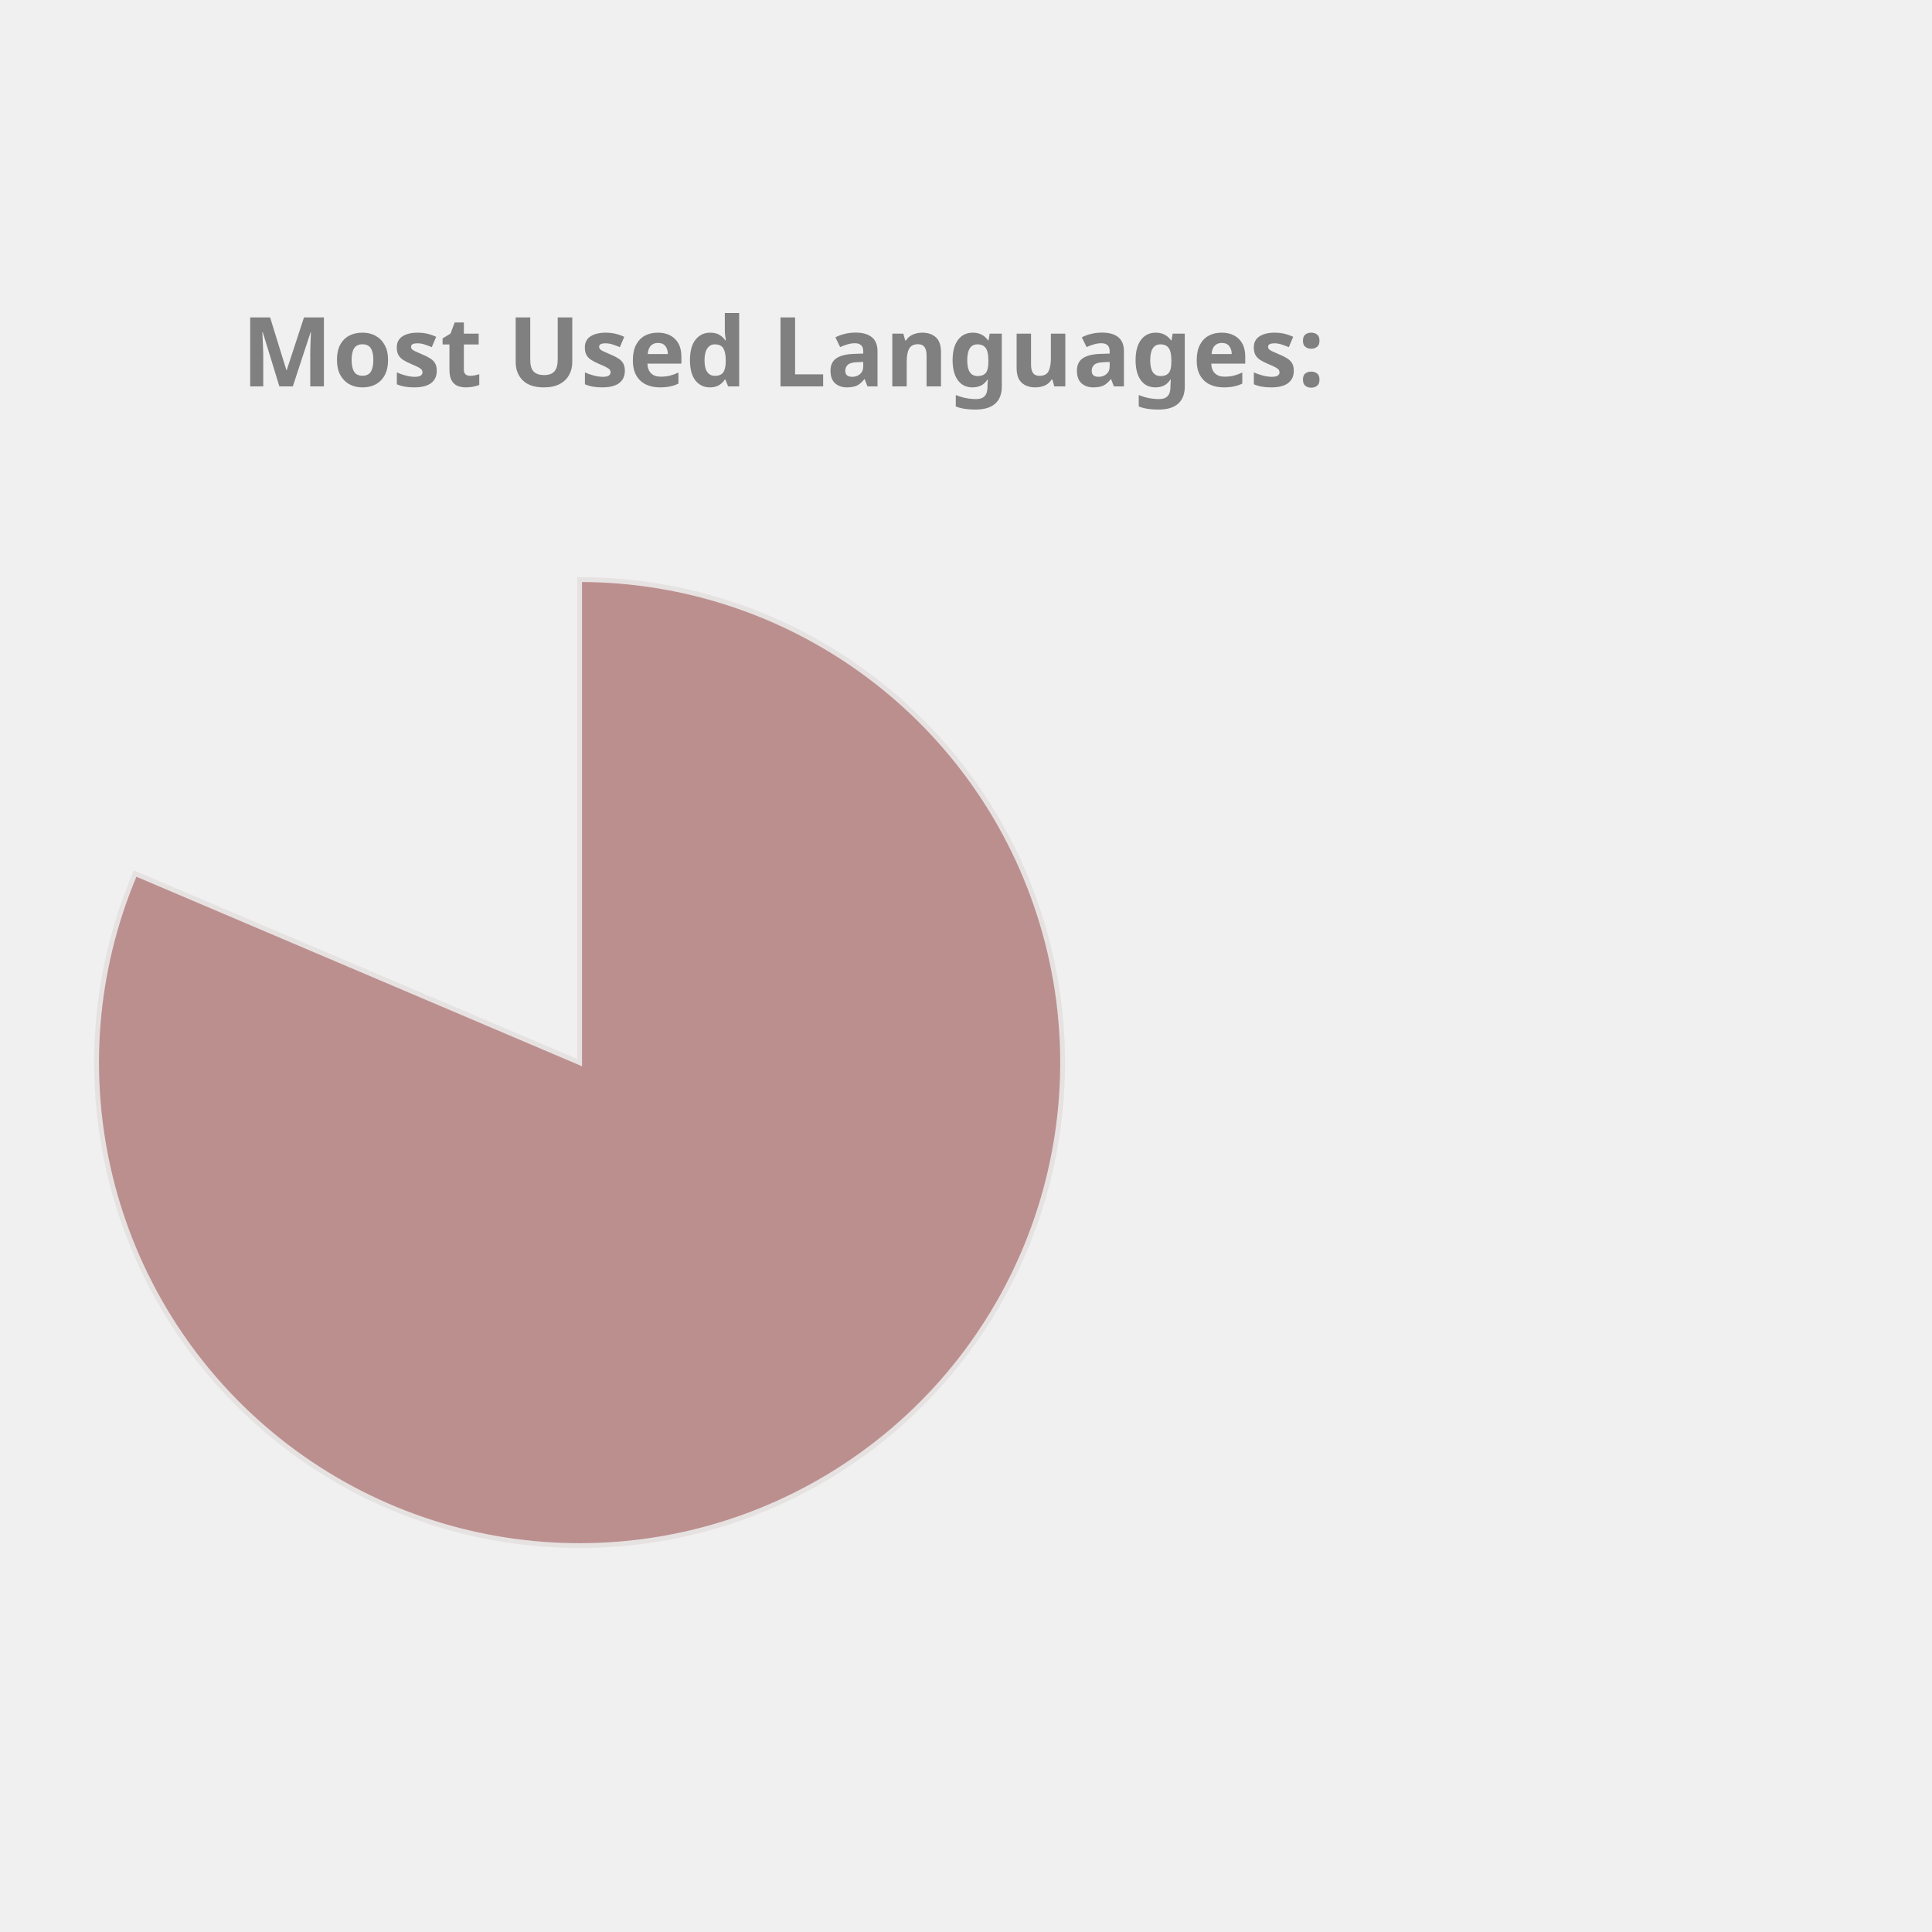
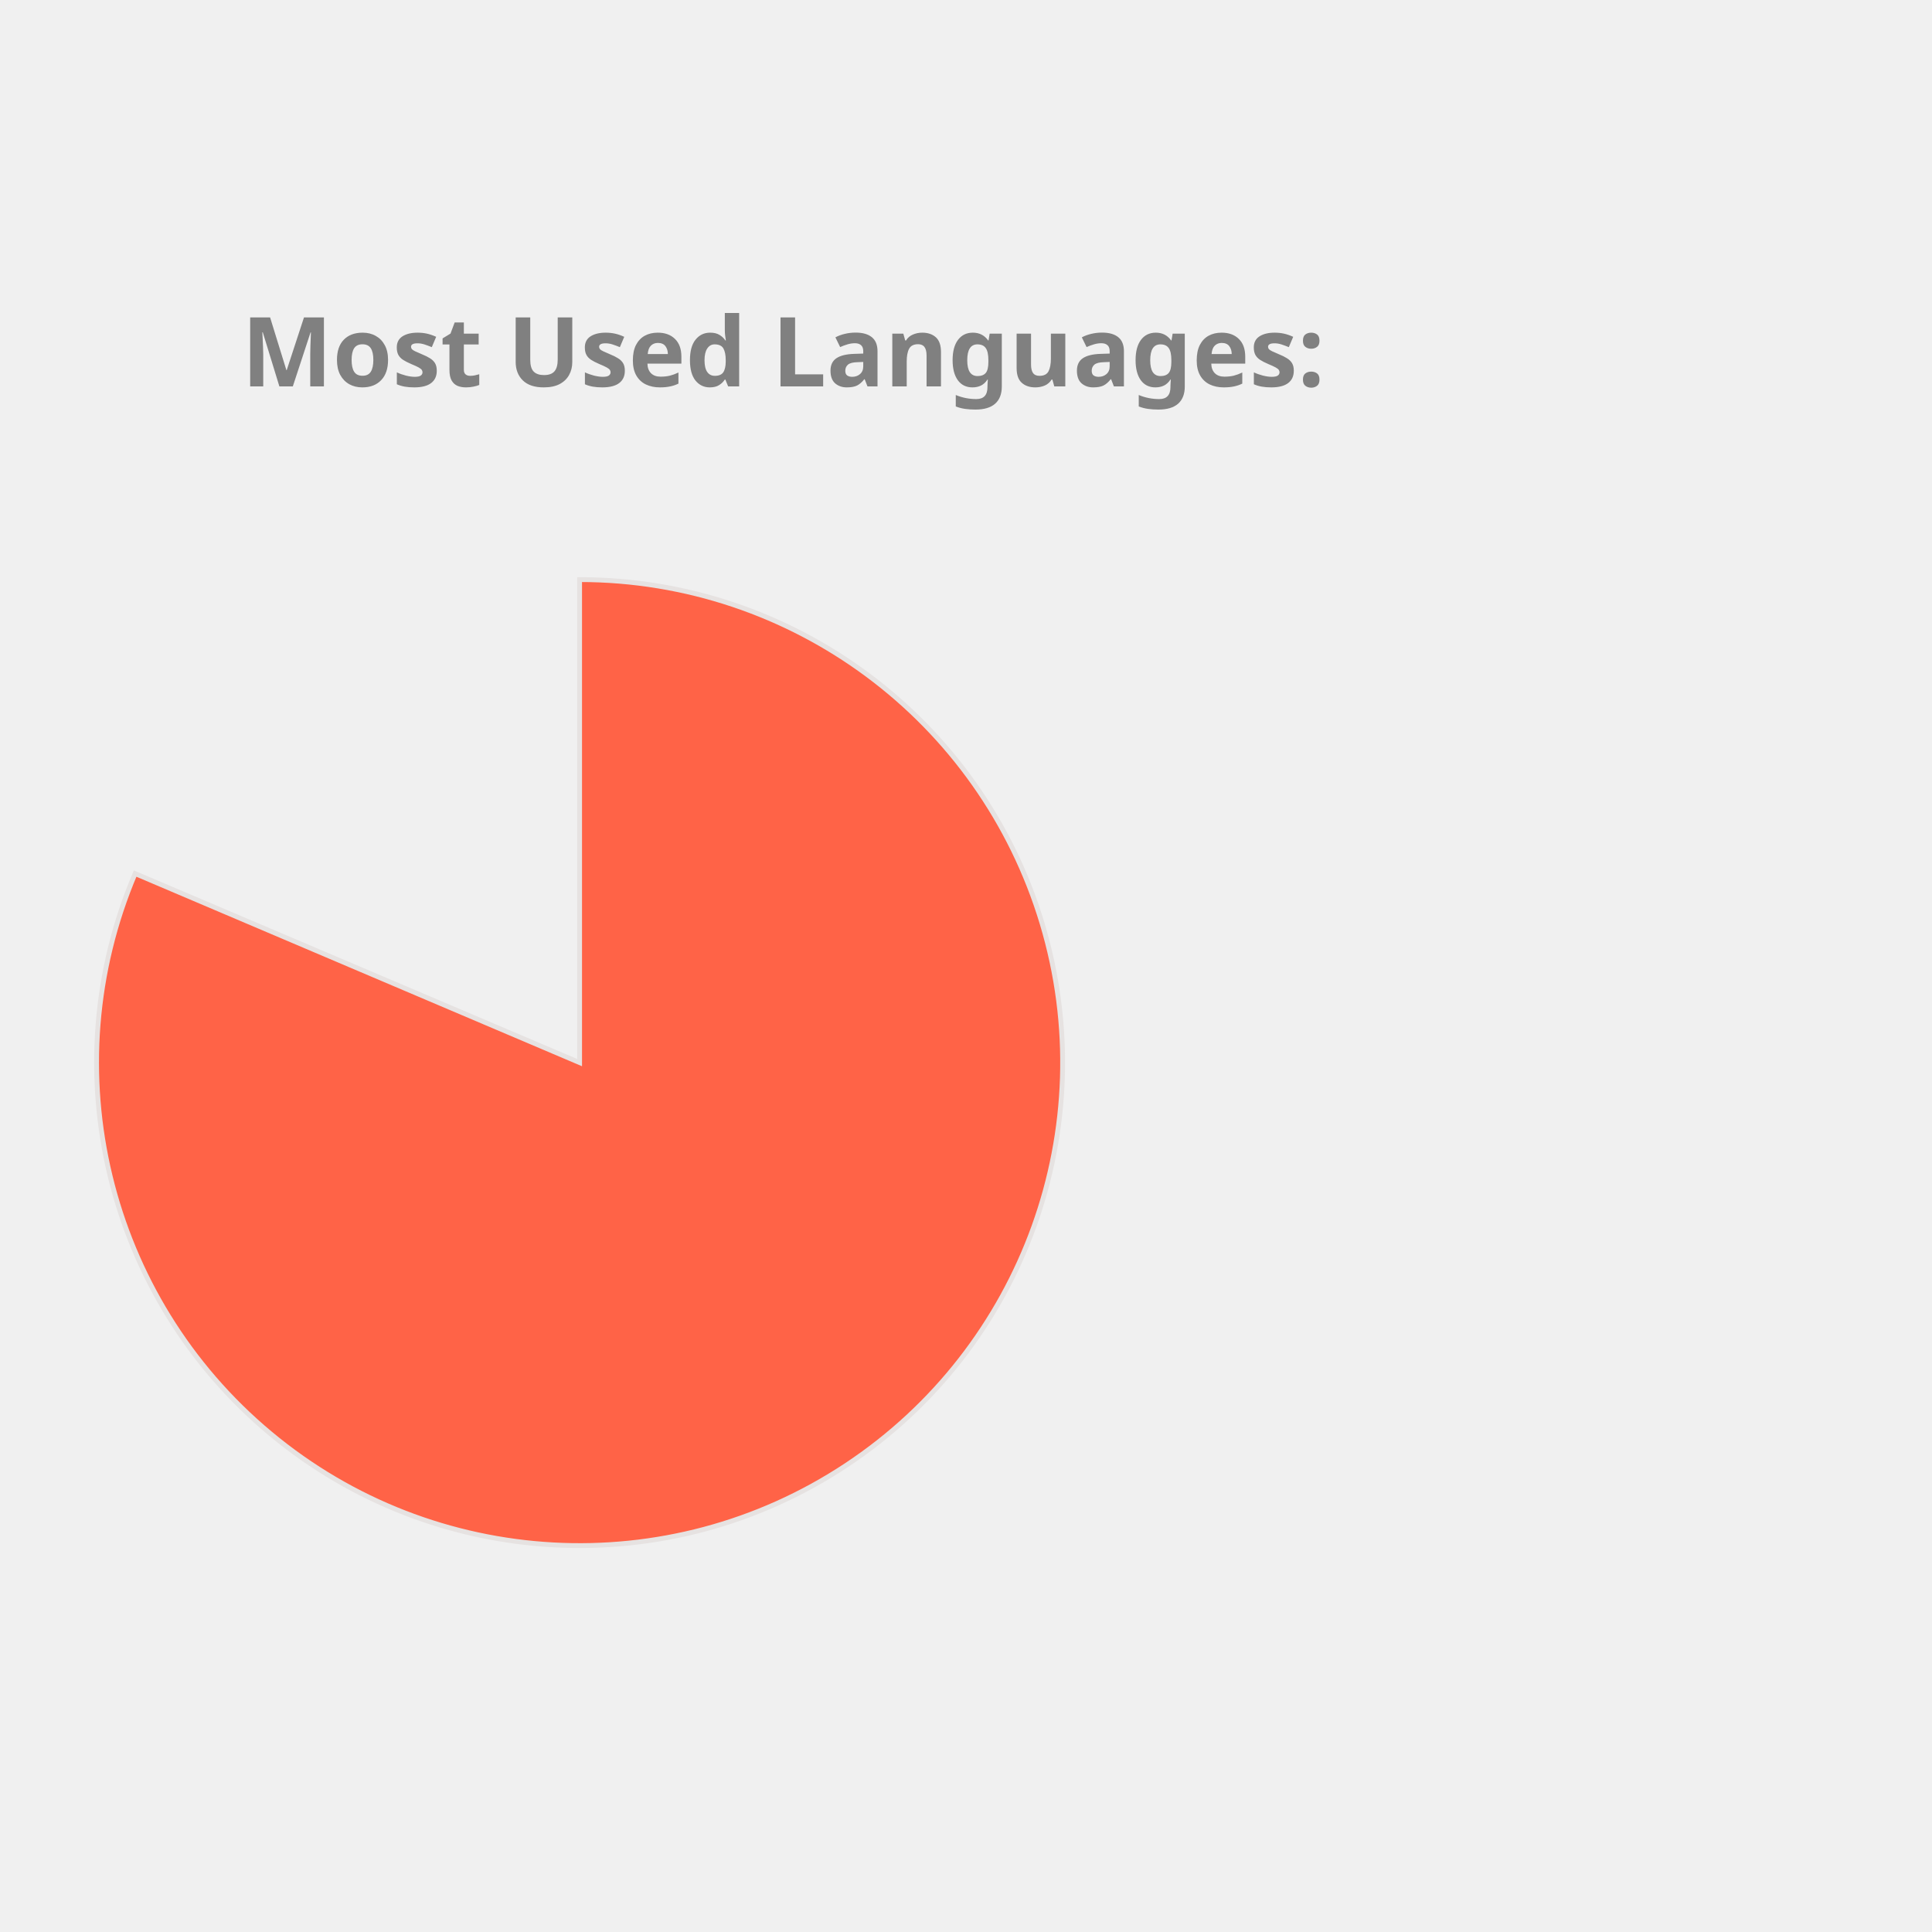
<svg xmlns="http://www.w3.org/2000/svg" height="350px" width="350px" viewBox="0 0 400 400">
  <style> 
        .label {
                font: bold 20px sans-serif;
                color: #404040;
                -webkit-text-stroke: 1px white;
        }

        path {
                stroke: #E6E2E1;
                stroke-width: 1px;
                transform: translate(60px, 100px);
        }

        .path_1 {
                animation: fadeIn 5s linear forwards;
        }

        .path_2 {
                transform: scale(0);
                animation: fadeIn 5s linear forwards 5s;
        }


        
        .path_3 {
                transform: scale(0);
                animation: fadeIn 5s linear forwards 10s;
        }


        .path_4 {
                transform: scale(0);
                animation: fadeIn 5s linear forwards 15s;
        }

        .path_5 {
                transform: scale(0);
                animation: fadeIn 5s linear forwards 20s;
        }

        .path_6 {
                transform: scale(0);
                animation: fadeIn 5s linear forwards 25s;
        }

        .path_7 {
                transform: scale(0);
                animation: fadeIn 5s linear forwards 30s;
        }

        .path_8 {
                transform: scale(0);
                animation: fadeIn 5s linear forwards 35s;
        }

        .path_9 {
                transform: scale(0);
                animation: fadeIn 5s linear forwards 40s;
        }

        .path_10 {
                transform: scale(0);
                animation: fadeIn 5s linear forwards 45s;
        }

        @keyframes fadeIn {
                0% {                        
                        transform: translate(250px, 300px) rotate(0deg) scale(0);
                        
                }
                50% {
                        transform: translate(150px, 220px) rotate(180deg) scale(0.5);
                        
                }
                
                100% {
                        transform: translate(60px, 120px) rotate(360deg) scale(1);
                        
                }
        }
        .txt_1 {
                opacity: 0;
                animation: txtShow 5s linear forwards 0s;
        }

        .txt_2 {
                opacity: 0;
                animation: txtShow 5s linear forwards 5s;
        }

        .txt_3 {
                opacity: 0;
                animation: txtShow 5s linear forwards 10s;
        }

        .txt_4 {
                opacity: 0;
                animation: txtShow 5s linear forwards 15s;
        }

        .txt_5 {
                opacity: 0;
                animation: txtShow 5s linear forwards 20s;
        }

        .txt_6 {
                opacity: 0;
                animation: txtShow 5s linear forwards 25s;
        }

        .txt_7 {
                opacity: 0;
                animation: txtShow 5s linear forwards 30s;
        }

        .txt_8 {
                opacity: 0;
                animation: txtShow 5s linear forwards 35s;
        }

        .txt_9 {
                opacity: 0;
                animation: txtShow 5s linear forwards 40s;
        }

        .txt_10 {
                opacity: 0;
                animation: txtShow 5s linear forwards 45s;
        }

        @keyframes txtShow {
                0% {                        
                        opacity: 0;
                        transform: translate(0px, 0px) scale(0);
                }
                100% {
                        opacity: 1;
                        transform: translate(0px, 0px) scale(1);
                        
                }
        }
</style>
-   <path class="path_1" d="M 60,120 L 60,20 A 100,100 0 1 1 -32.023,80.863 Z" fill="RosyBrown" stroke="#fff" stroke-width="2" />
-   <text class="txt_1" x="260" y="150" fill="RosyBrown" stroke="RosyBrown" stroke-width="1">Jupyter Notebook</text>
-   <path class="path_2" d="M 60,120 L -32.023,80.863 A 100,100 0 0 1 -12.031,50.635 Z" fill="Coral" stroke="#fff" stroke-width="2" />
-   <text class="txt_2" x="260" y="170" fill="Coral" stroke="Coral" stroke-width="1">C++</text>
-   <path class="path_3" d="M 60,120 L -12.031,50.635 A 100,100 0 0 1 12.93,31.771 Z" fill="CornflowerBlue" stroke="#fff" stroke-width="2" />
-   <text class="txt_3" x="260" y="190" fill="CornflowerBlue" stroke="CornflowerBlue" stroke-width="1">JavaScript</text>
-   <path class="path_4" d="M 60,120 L 12.93,31.771 A 100,100 0 0 1 32.101,23.971 Z" fill="Pink" stroke="#fff" stroke-width="2" />
-   <text class="txt_4" x="260" y="210" fill="Pink" stroke="Pink" stroke-width="1">Python</text>
-   <path class="path_5" d="M 60,120 L 32.101,23.971 A 100,100 0 0 1 44.977,21.135 Z" fill="LightSeaGreen" stroke="#fff" stroke-width="2" />
-   <text class="txt_5" x="260" y="230" fill="LightSeaGreen" stroke="LightSeaGreen" stroke-width="1">C</text>
-   <path class="path_6" d="M 60,120 L 44.977,21.135 A 100,100 0 0 1 54.348,20.16 Z" fill="Chocolate" stroke="#fff" stroke-width="2" />
-   <text class="txt_6" x="260" y="250" fill="Chocolate" stroke="Chocolate" stroke-width="1">Java</text>
-   <path class="path_7" d="M 60,120 L 54.348,20.16 A 100,100 0 0 1 56.859,20.049 Z" fill="Orchid" stroke="#fff" stroke-width="2" />
-   <text class="txt_7" x="260" y="270" fill="Orchid" stroke="Orchid" stroke-width="1">HTML</text>
-   <path class="path_8" d="M 60,120 L 56.859,20.049 A 100,100 0 0 1 58.743,20.008 Z" fill="Tan" stroke="#fff" stroke-width="2" />
-   <text class="txt_8" x="260" y="290" fill="Tan" stroke="Tan" stroke-width="1">Shell</text>
-   <path class="path_9" d="M 60,120 L 58.743,20.008 A 100,100 0 0 1 59.372,20.002 Z" fill="Tomato" stroke="#fff" stroke-width="2" />
-   <text class="txt_9" x="260" y="310" fill="Tomato" stroke="Tomato" stroke-width="1">SCSS</text>
-   <path class="path_10" d="M 60,120 L 59.372,20.002 A 100,100 0 0 1 60,20 Z" fill="MediumSlateBlue" stroke="#fff" stroke-width="2" />
-   <text class="txt_10" x="260" y="330" fill="MediumSlateBlue" stroke="MediumSlateBlue" stroke-width="1">CSS</text>
+   <path class="path_1" d="M 60,120 L 60,20 A 100,100 0 1 1 -32.023,80.863 Z" fill="Tomato" stroke="#fff" stroke-width="2" />
+   <text class="txt_1" x="260" y="150" fill="Tomato" stroke="Tomato" stroke-width="1">Jupyter Notebook</text>
+   <path class="path_2" d="M 60,120 L -32.023,80.863 A 100,100 0 0 1 -12.031,50.635 Z" fill="Tan" stroke="#fff" stroke-width="2" />
+   <text class="txt_2" x="260" y="170" fill="Tan" stroke="Tan" stroke-width="1">C++</text>
+   <path class="path_3" d="M 60,120 L -12.031,50.635 A 100,100 0 0 1 12.93,31.771 Z" fill="Chocolate" stroke="#fff" stroke-width="2" />
+   <text class="txt_3" x="260" y="190" fill="Chocolate" stroke="Chocolate" stroke-width="1">JavaScript</text>
+   <path class="path_4" d="M 60,120 L 12.93,31.771 A 100,100 0 0 1 32.101,23.971 Z" fill="DarkKhaki" stroke="#fff" stroke-width="2" />
+   <text class="txt_4" x="260" y="210" fill="DarkKhaki" stroke="DarkKhaki" stroke-width="1">Python</text>
+   <path class="path_5" d="M 60,120 L 32.101,23.971 A 100,100 0 0 1 44.977,21.135 Z" fill="DodgerBlue" stroke="#fff" stroke-width="2" />
+   <text class="txt_5" x="260" y="230" fill="DodgerBlue" stroke="DodgerBlue" stroke-width="1">C</text>
+   <path class="path_6" d="M 60,120 L 44.977,21.135 A 100,100 0 0 1 54.348,20.16 Z" fill="Salmon" stroke="#fff" stroke-width="2" />
+   <text class="txt_6" x="260" y="250" fill="Salmon" stroke="Salmon" stroke-width="1">Java</text>
+   <path class="path_7" d="M 60,120 L 54.348,20.16 A 100,100 0 0 1 56.859,20.049 Z" fill="IndianRed" stroke="#fff" stroke-width="2" />
+   <text class="txt_7" x="260" y="270" fill="IndianRed" stroke="IndianRed" stroke-width="1">HTML</text>
+   <path class="path_8" d="M 60,120 L 56.859,20.049 A 100,100 0 0 1 58.743,20.008 Z" fill="RoyalBlue" stroke="#fff" stroke-width="2" />
+   <text class="txt_8" x="260" y="290" fill="RoyalBlue" stroke="RoyalBlue" stroke-width="1">Shell</text>
+   <path class="path_9" d="M 60,120 L 58.743,20.008 A 100,100 0 0 1 59.372,20.002 Z" fill="Crimson" stroke="#fff" stroke-width="2" />
+   <text class="txt_9" x="260" y="310" fill="Crimson" stroke="Crimson" stroke-width="1">SCSS</text>
+   <path class="path_10" d="M 60,120 L 59.372,20.002 A 100,100 0 0 1 60,20 Z" fill="CornflowerBlue" stroke="#fff" stroke-width="2" />
+   <text class="txt_10" x="260" y="330" fill="CornflowerBlue" stroke="CornflowerBlue" stroke-width="1">CSS</text>
  <g class="label">
    <text x="50" y="80" fill="grey">Most Used Languages:</text>
  </g>
</svg>
